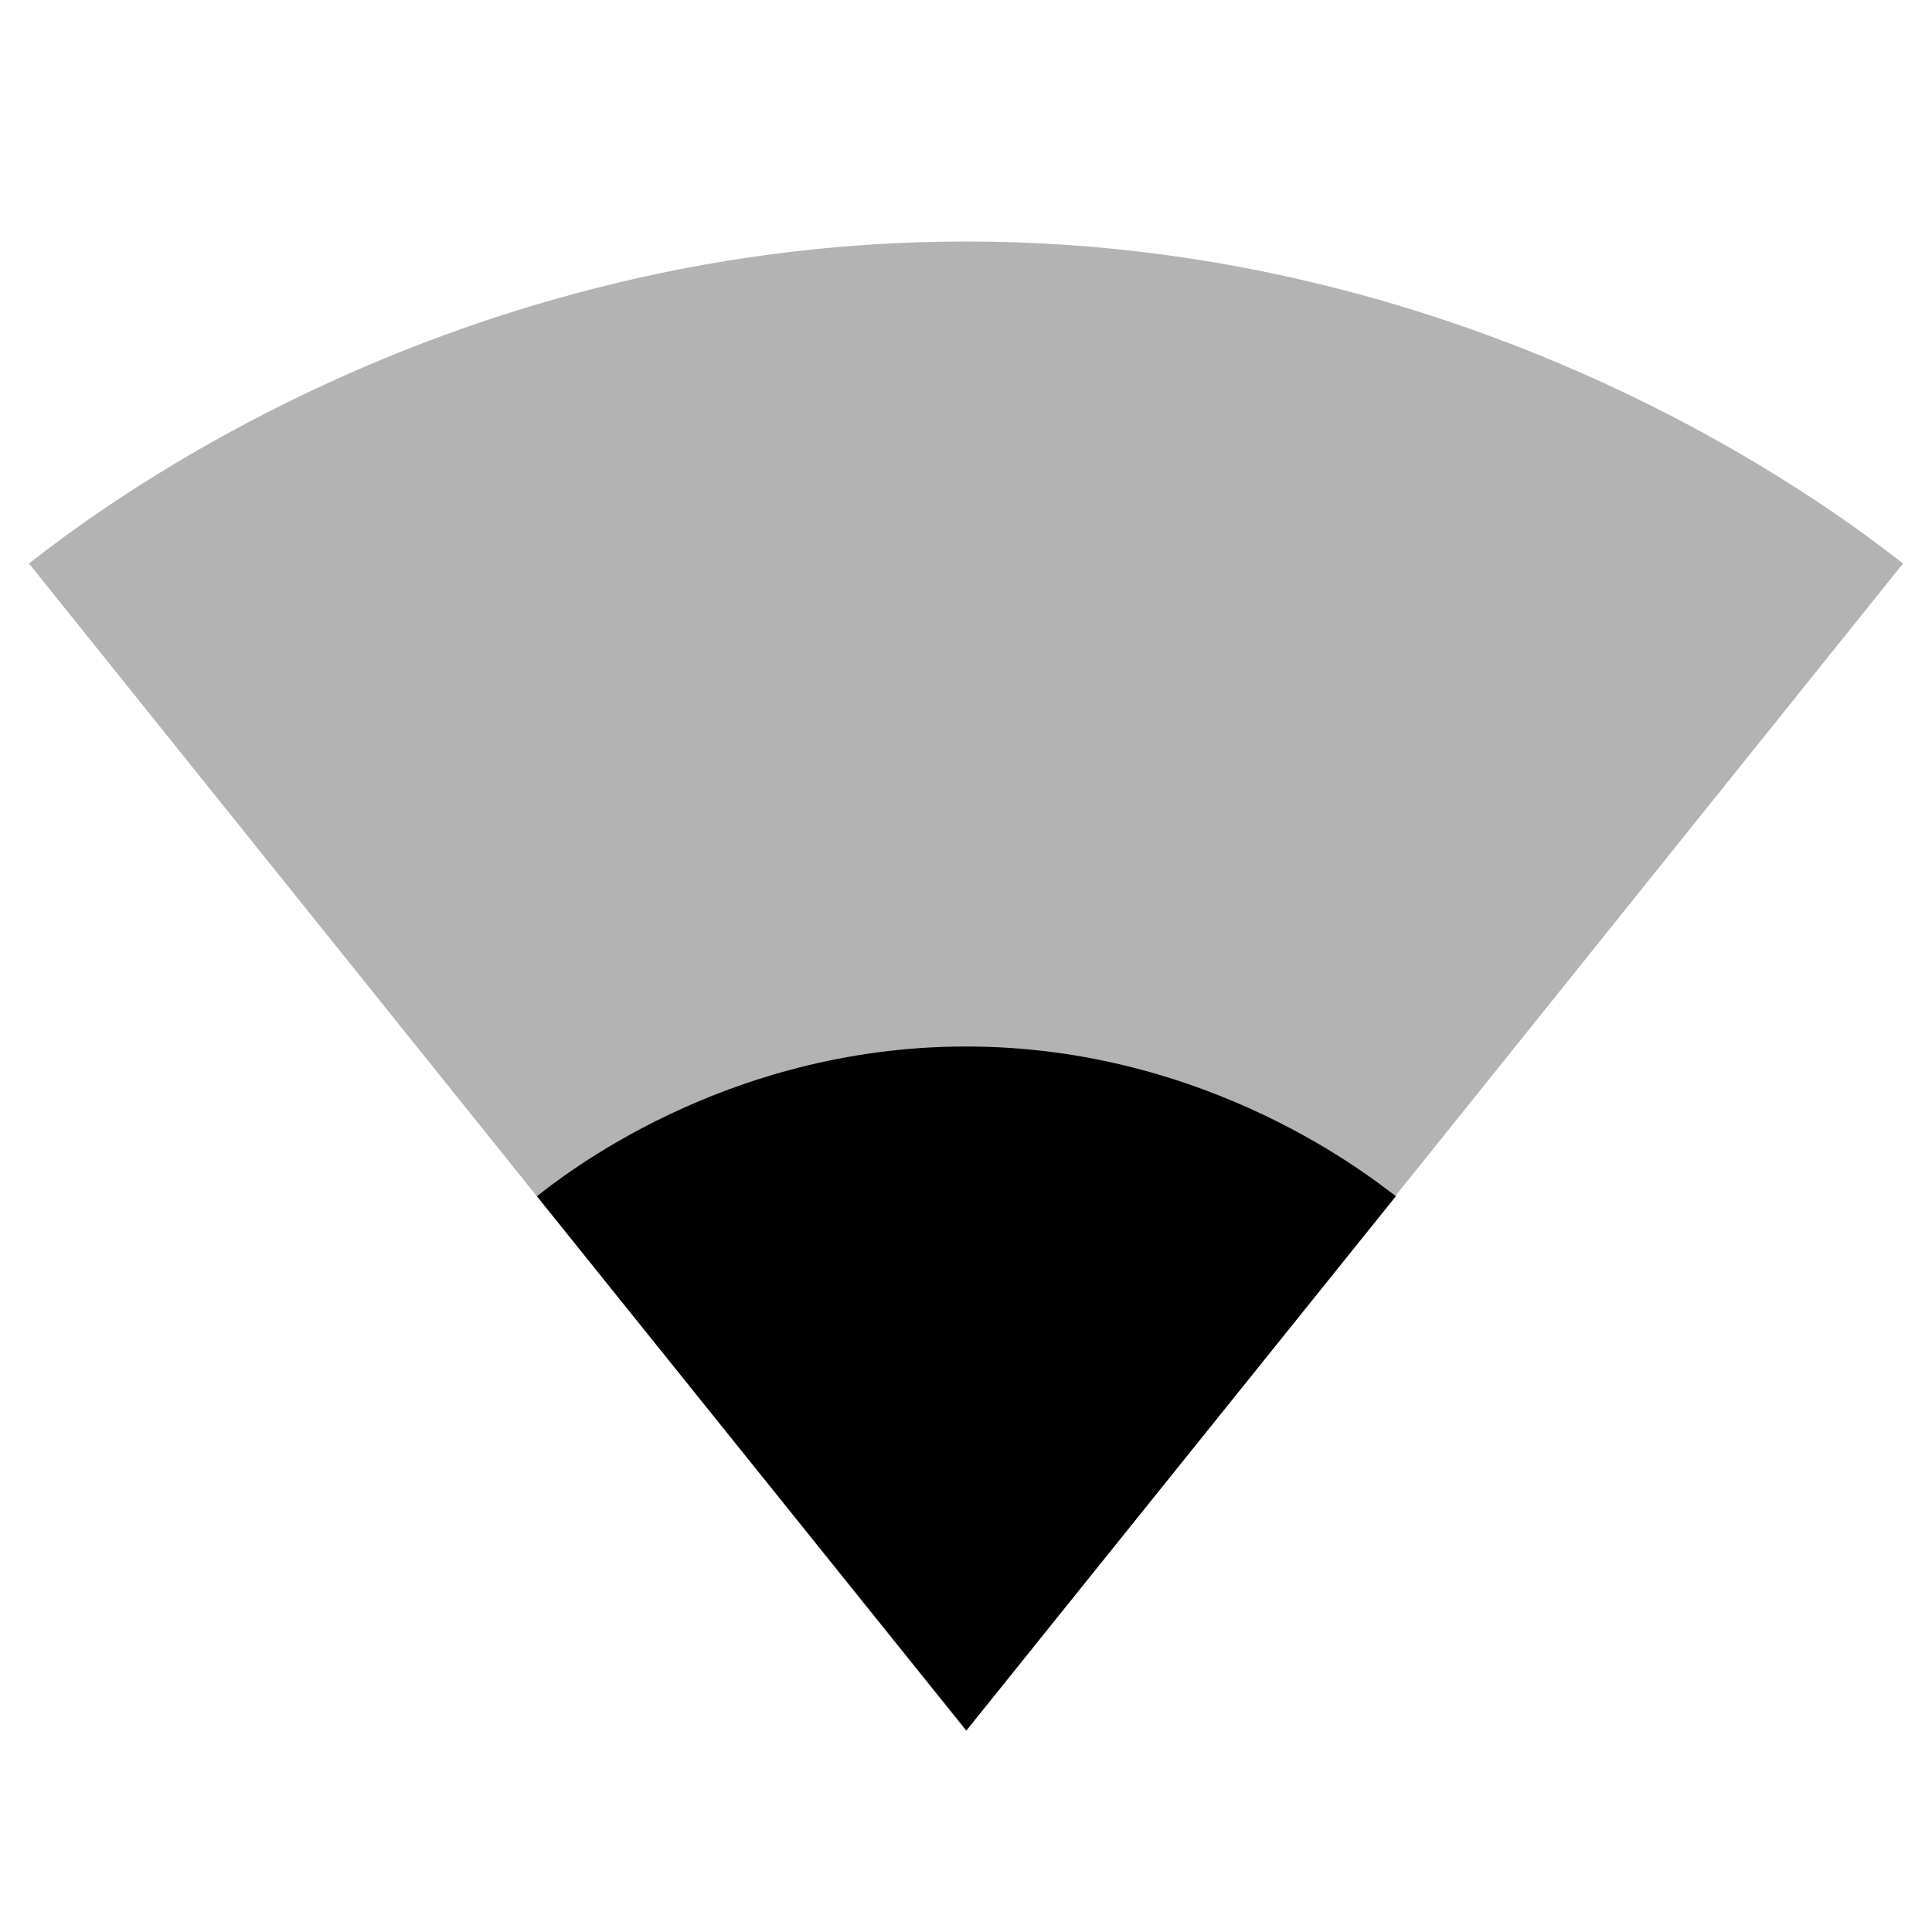
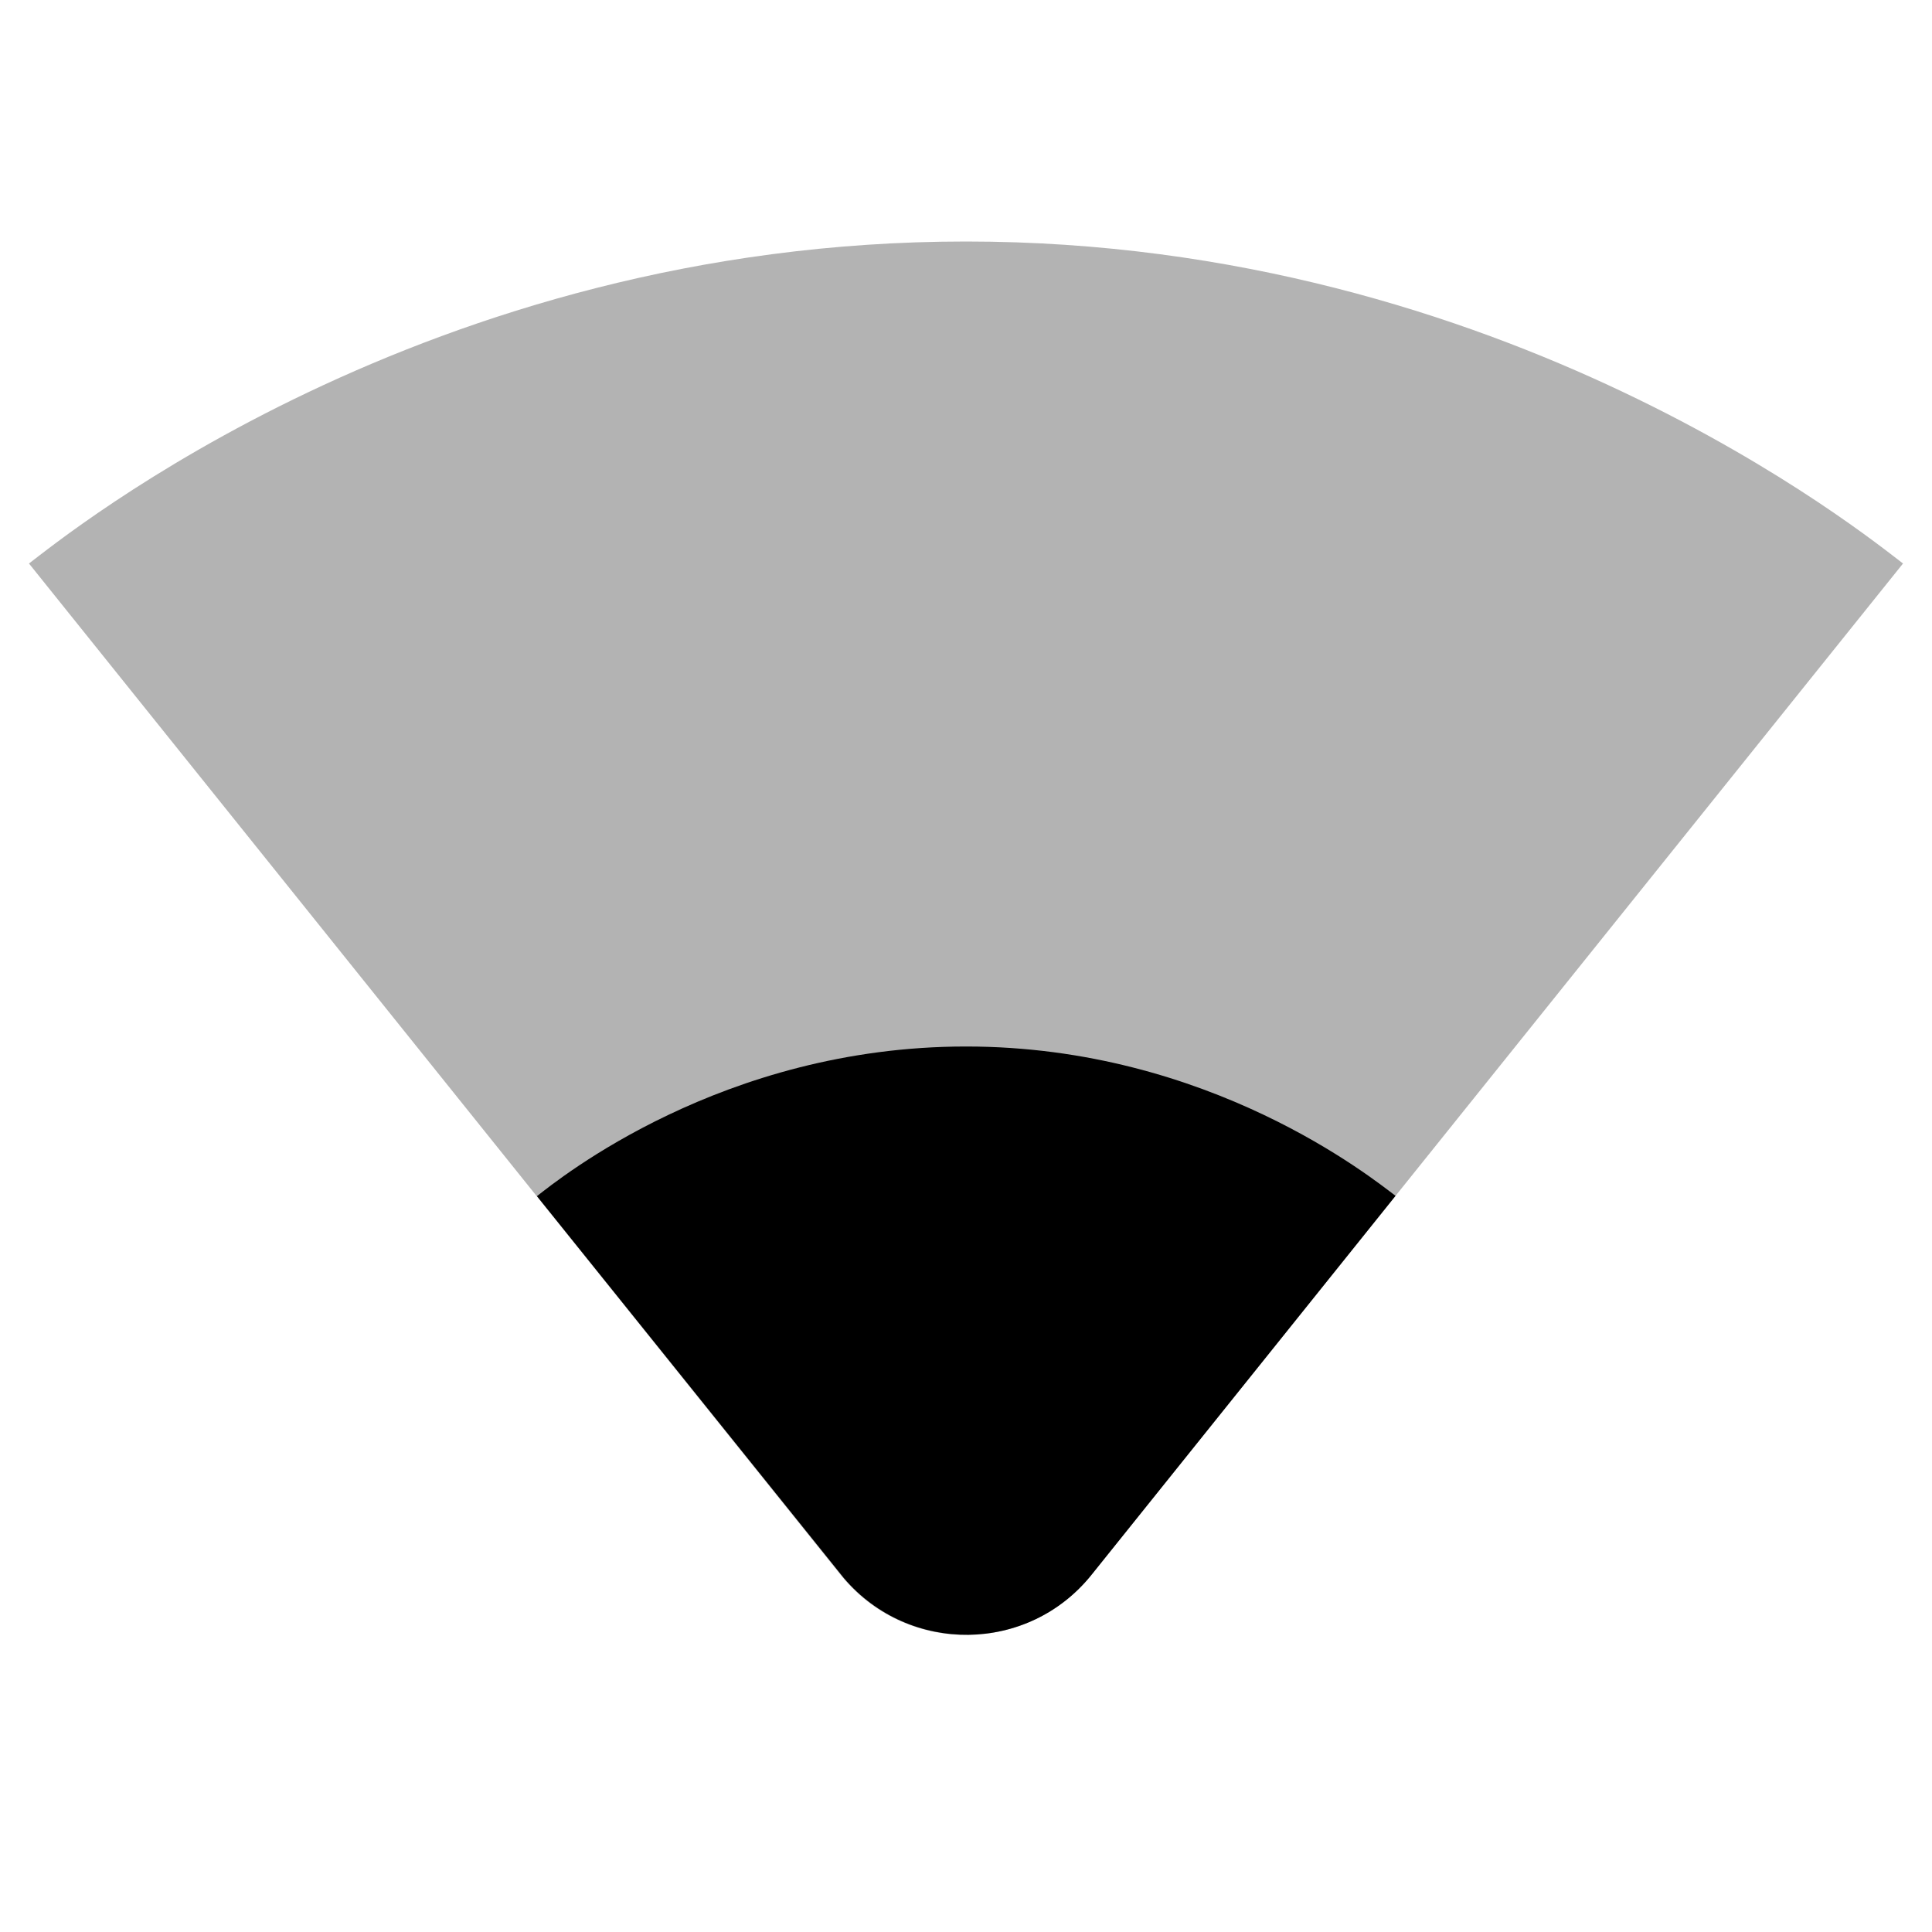
- <svg xmlns="http://www.w3.org/2000/svg" height="24" viewBox="0 0 24 24" width="24">
-   <path d="M12.01 21.49L23.64 7c-.45-.34-4.93-4-11.64-4C5.28 3 .81 6.66.36 7l11.63 14.49.01.01.01-.01z" fill-opacity=".3" />
-   <path d="M6.67 14.86L12 21.49v.01l.01-.01 5.33-6.63C17.06 14.65 15.03 13 12 13s-5.06 1.65-5.33 1.86z" />
+ <svg xmlns="http://www.w3.org/2000/svg" height="24" viewBox="0 0 24 24" width="24" version="1.1" id="svg6">
+   <defs id="defs10" />
+   <path id="path4" d="M 12 13 C 8.97 13 6.94 14.649 6.67 14.859 L 10.484 19.605 C 11.294 20.555 12.774 20.544 13.561 19.561 L 17.336 14.855 C 17.049 14.64 15.024 13 12 13 z " />
+   <path d="M 23.64,7 C 23.19,6.66 18.71,3 12,3 5.28,3 0.81,6.66 0.36,7 l 10.08,12.56 c 0.8,1 2.32,1 3.12,0 z" id="path2-6" style="opacity:0.3" />
</svg>
